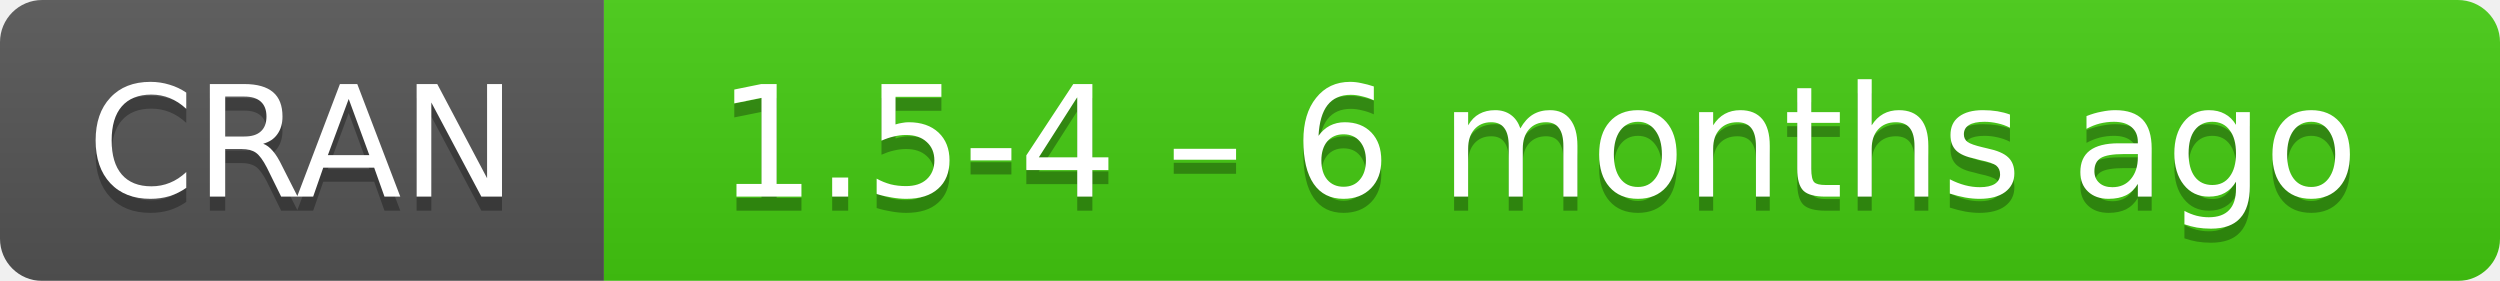
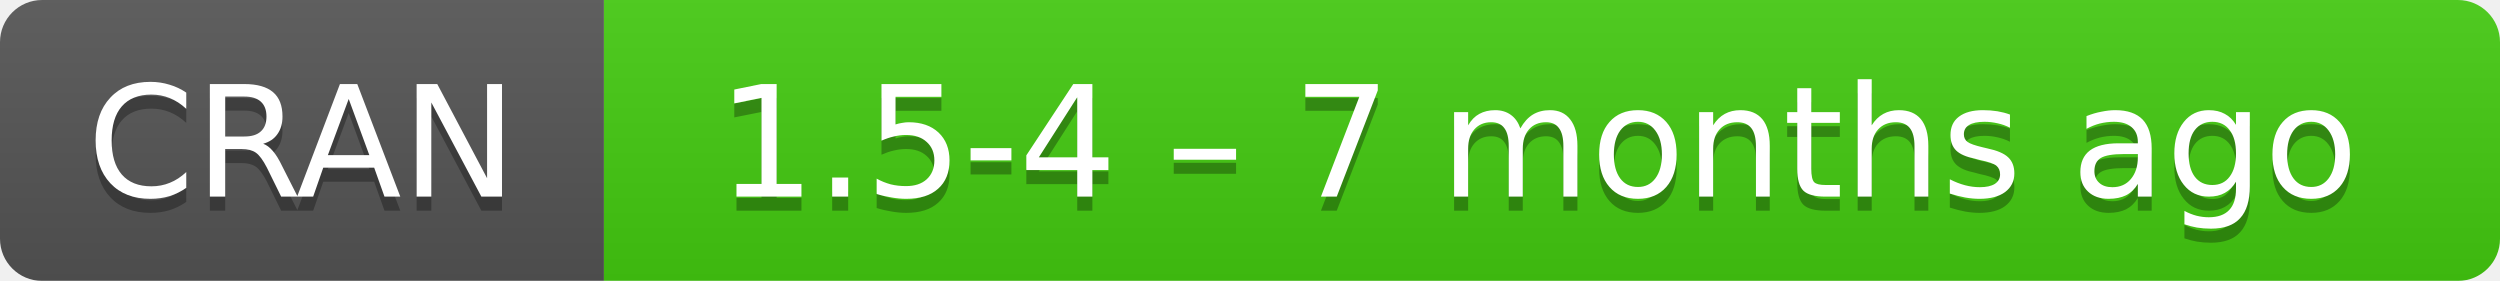
- <svg xmlns="http://www.w3.org/2000/svg" width="178" height="20" aria-label="CRAN 1.5-4 – 6 months ago">
+ <svg xmlns="http://www.w3.org/2000/svg" width="178" height="20" aria-label="CRAN 1.5-4 – 7 months ago">
  <linearGradient id="b" x2="0" y2="100%">
    <stop offset="0" stop-color="#bbb" stop-opacity=".1" />
    <stop offset="1" stop-opacity=".1" />
  </linearGradient>
  <mask id="a">
    <rect width="178" height="20" rx="3" fill="#fff" />
  </mask>
  <g mask="url(#a)">
    <path fill="#555" d="M0 0h43v20H0z" />
    <path fill="#4c1" d="M43 0h154.5v20H43z" />
    <path fill="url(#b)" d="M0 0h178v20H0z" />
  </g>
  <g fill="#fff" text-anchor="middle" font-family="DejaVu Sans,Verdana,Geneva,sans-serif" font-size="11">
    <text x="21.5" y="15" fill="#010101" fill-opacity=".3">
      CRAN
    </text>
    <text x="21.5" y="14">
      CRAN
    </text>
    <text x="109.5" y="15" fill="#010101" fill-opacity=".3">
-       1.5-4 – 6 months ago
+       1.5-4 – 7 months ago
    </text>
    <text x="109.5" y="14">
-       1.5-4 – 6 months ago
+       1.5-4 – 7 months ago
    </text>
  </g>
</svg>
